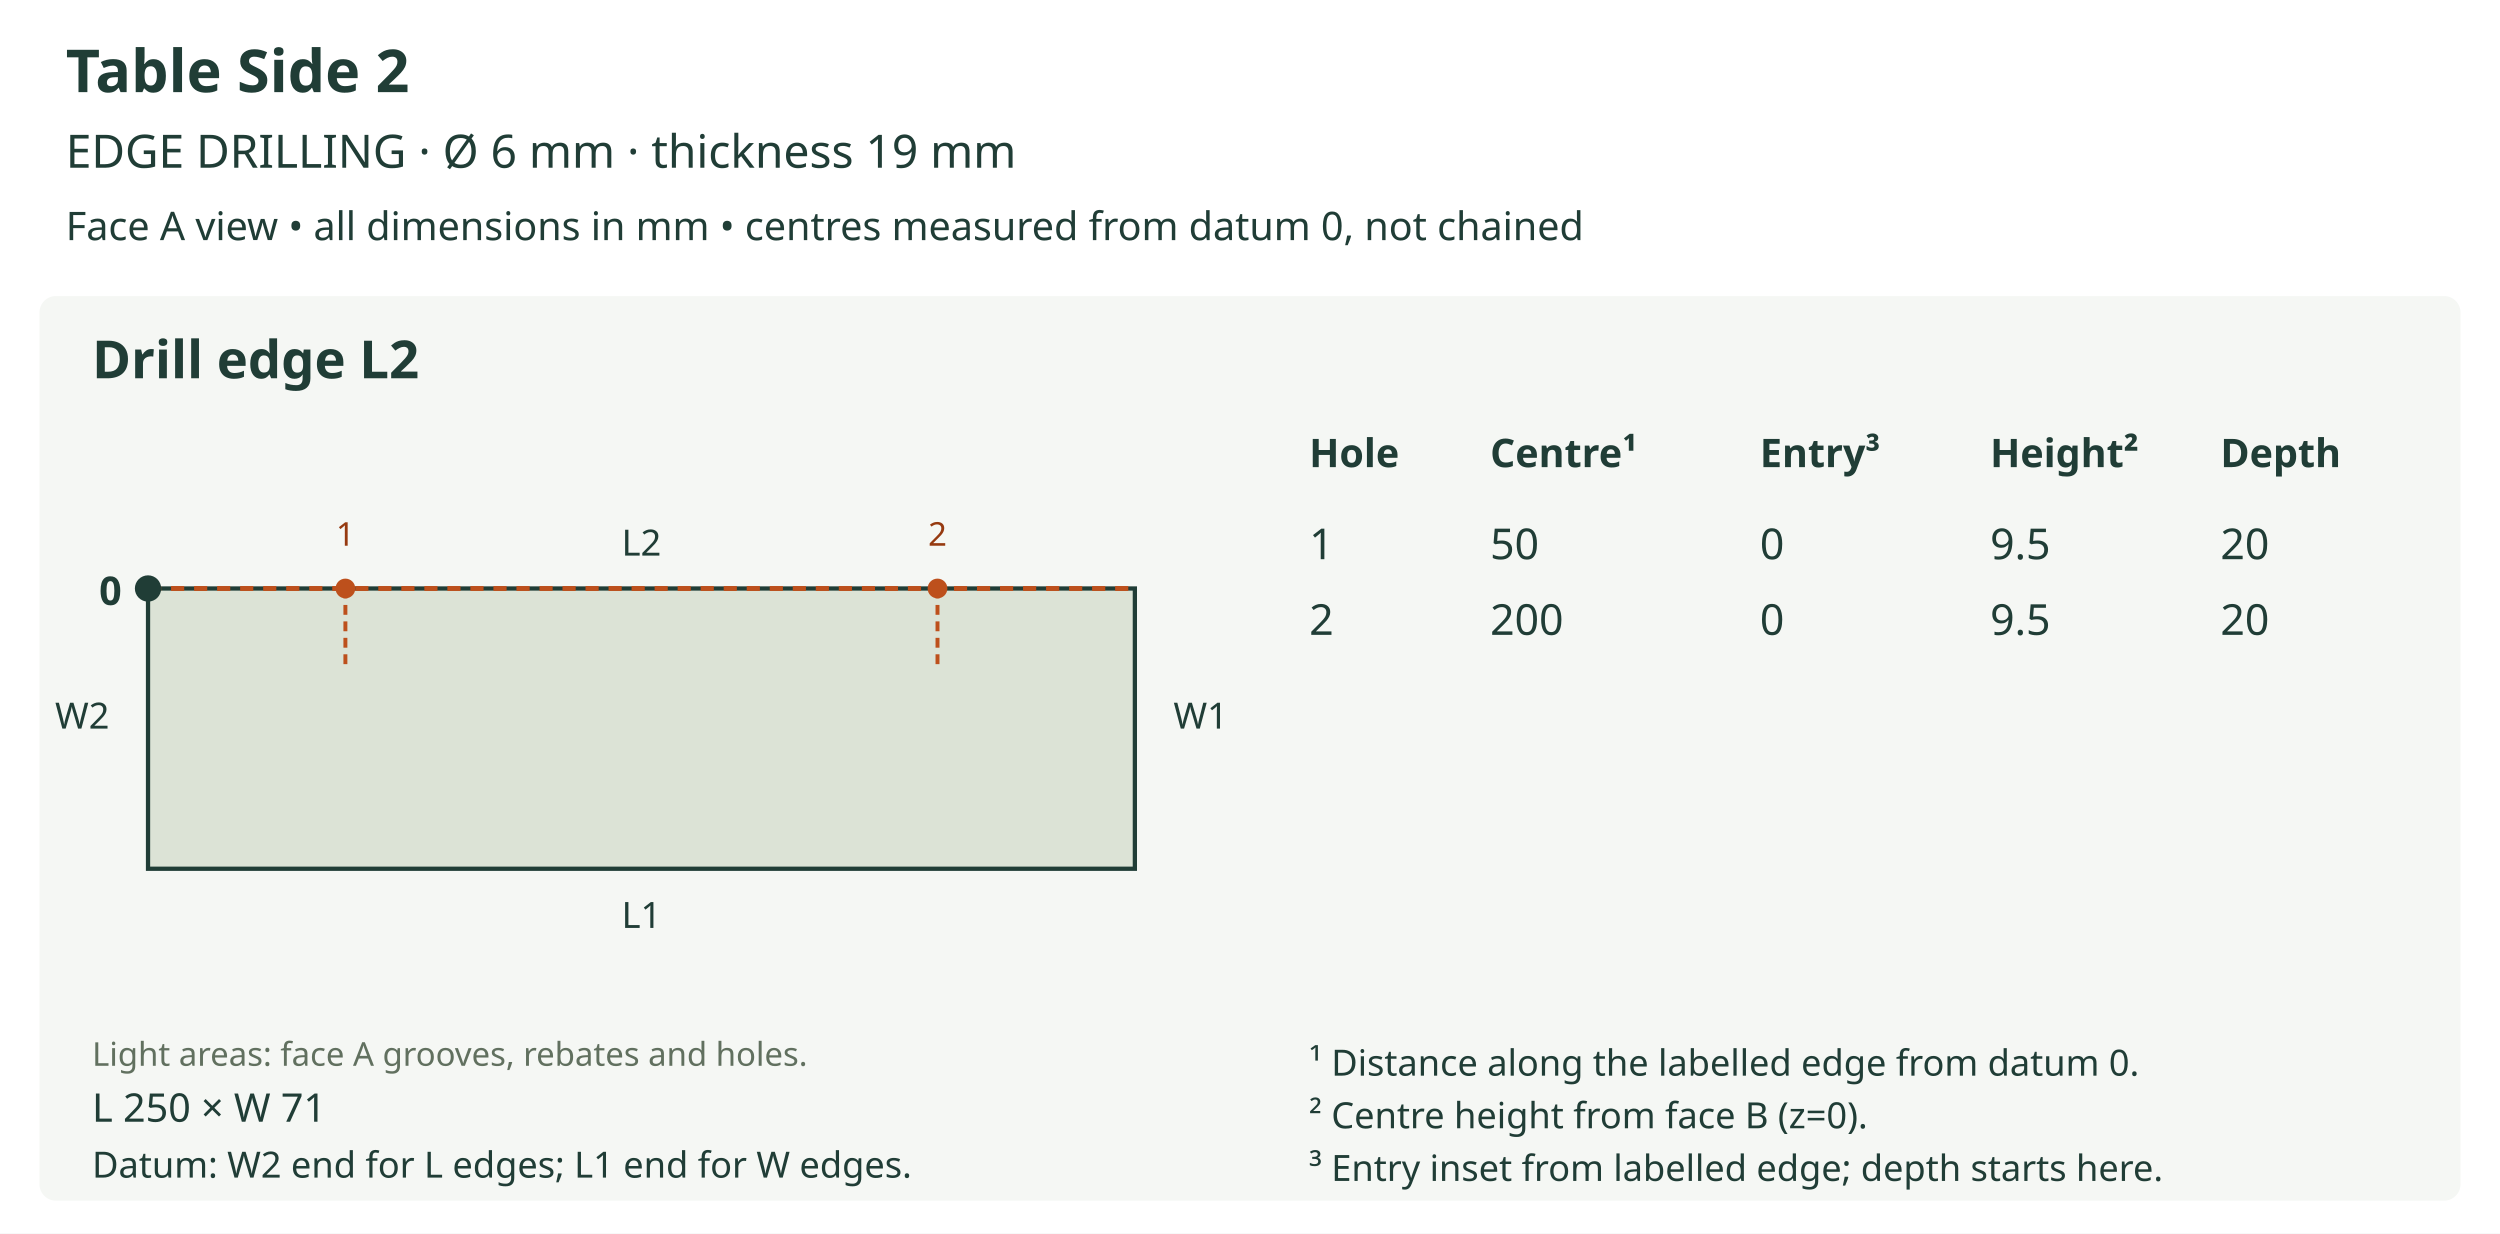
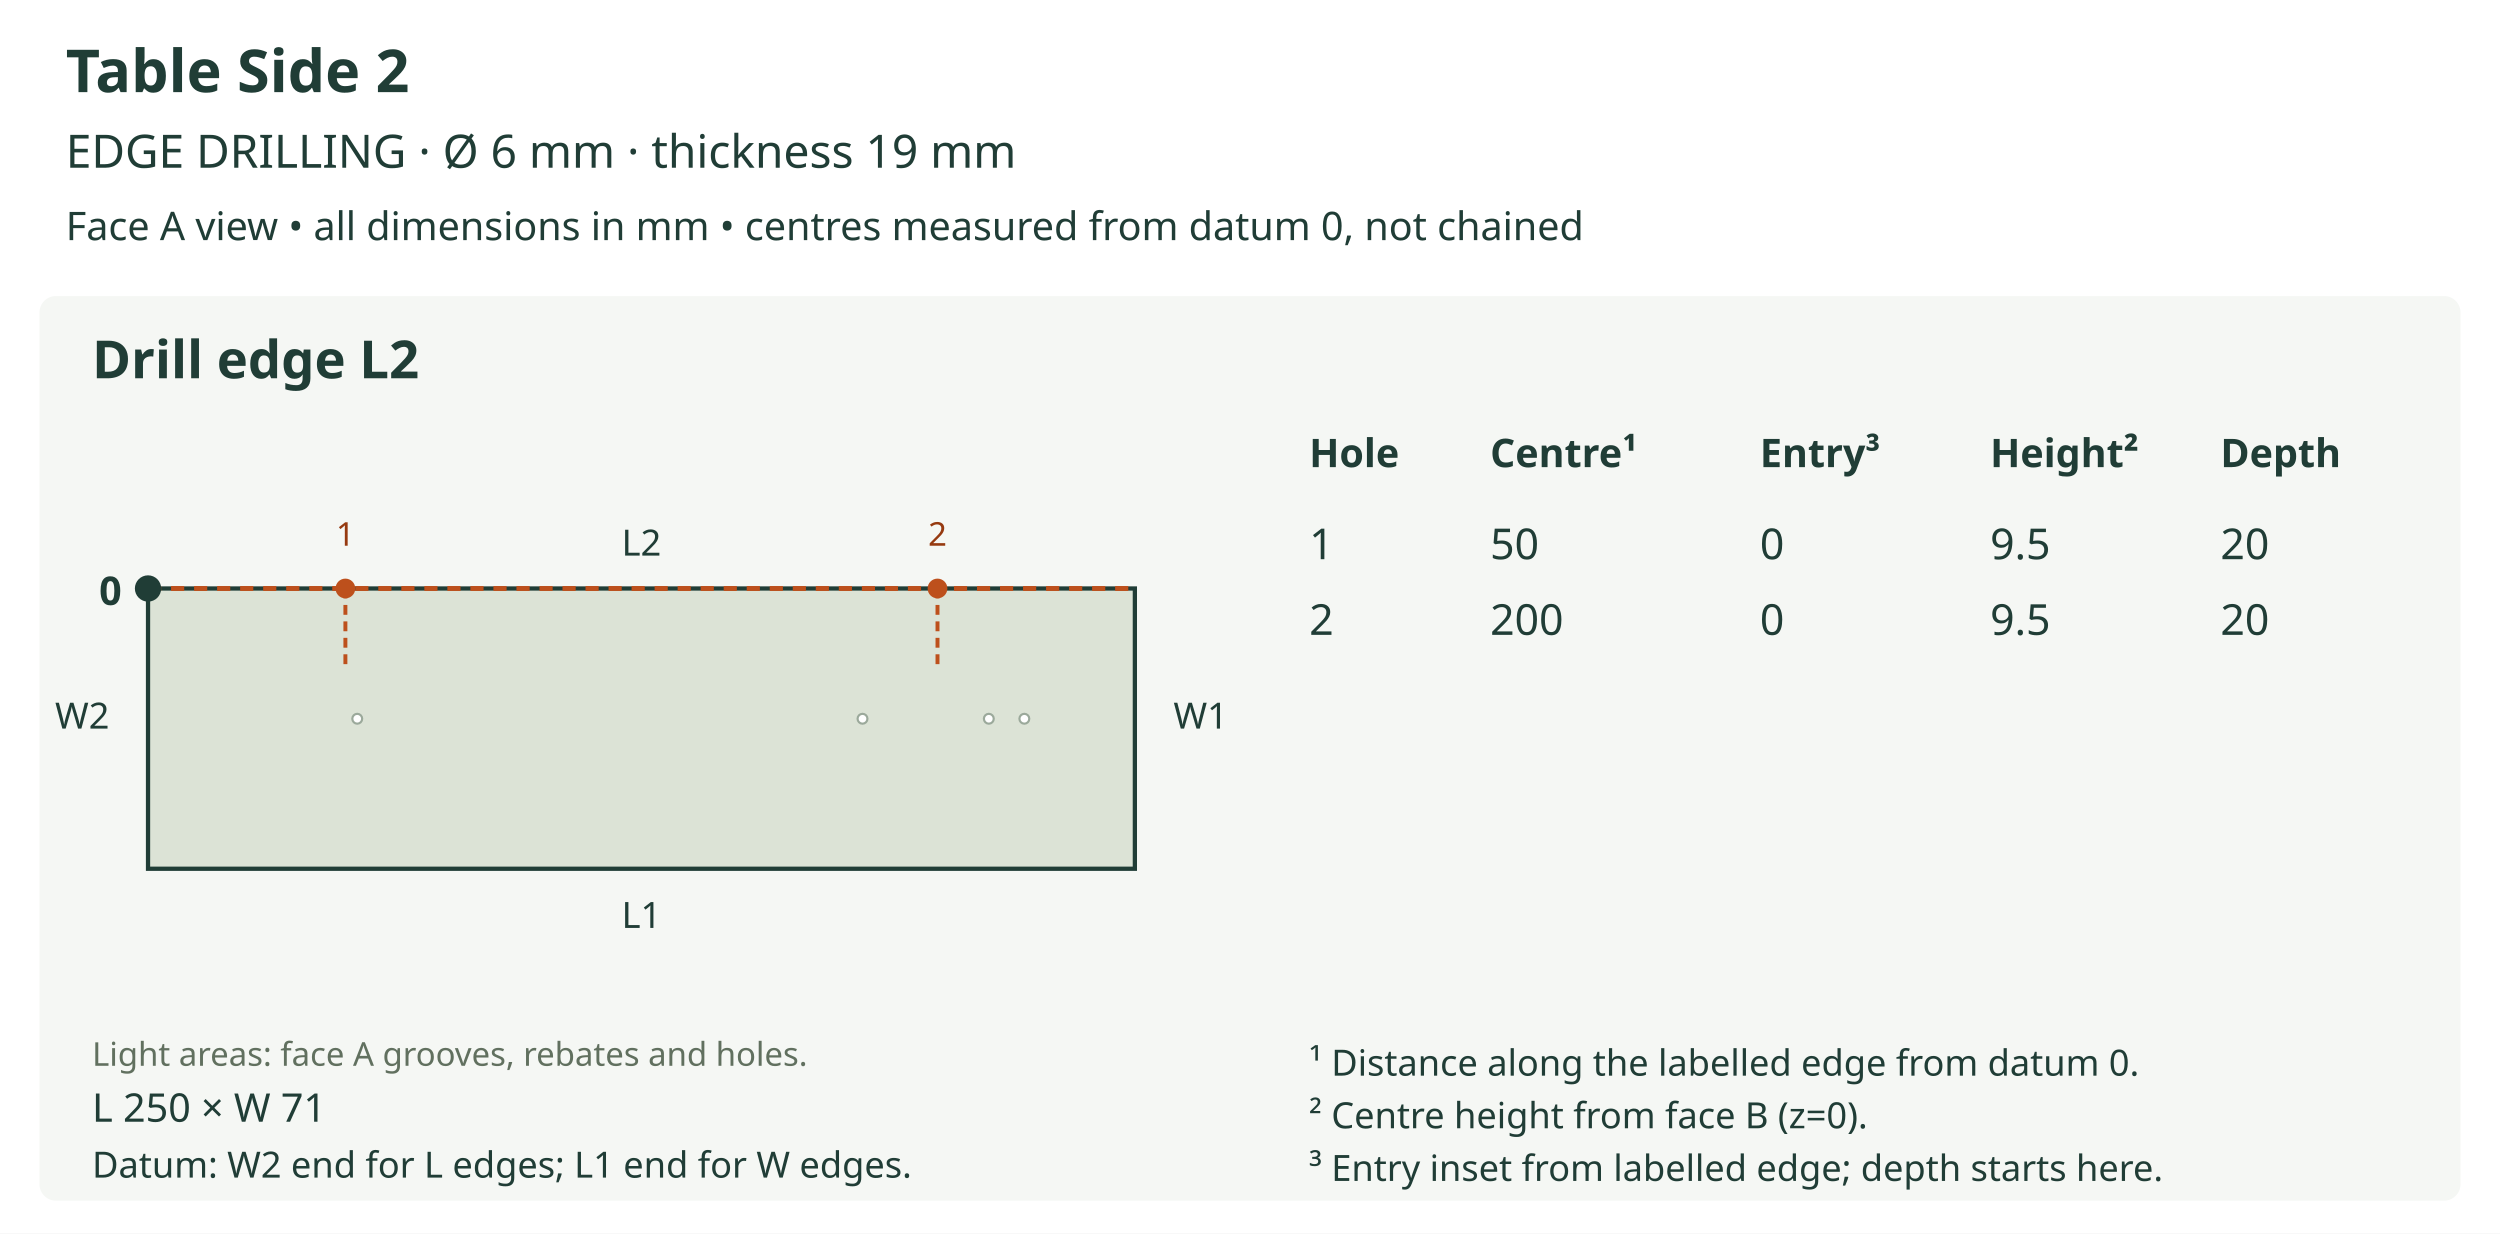
<svg xmlns="http://www.w3.org/2000/svg" viewBox="0 0 760 375" role="img">
  <rect width="760" height="375" fill="white" />
  <text x="20" y="28" font-size="18" fill="#203d36" text-anchor="start" font-family="sans-serif" font-weight="bold">Table Side 2</text>
  <text x="20" y="51" font-size="14" fill="#203d36" text-anchor="start" font-family="sans-serif" font-weight="normal">EDGE DRILLING  ·  Ø 6 mm  ·  thickness 19 mm</text>
  <text x="20" y="73" font-size="12" fill="#203d36" text-anchor="start" font-family="sans-serif" font-weight="normal">Face A view • all dimensions in mm • centres measured from datum 0, not chained</text>
  <rect x="12" y="90" width="736" height="275" rx="5" fill="#f5f7f4" />
  <text x="28" y="115" font-size="16" fill="#203d36" text-anchor="start" font-family="sans-serif" font-weight="bold">Drill edge L2</text>
  <defs>
    <clipPath id="outline-L2" clipPathUnits="userSpaceOnUse">
      <polygon points="45.000,264.100 345.000,264.100 345.000,178.900 45.000,178.900 45.000,264.100" />
    </clipPath>
  </defs>
  <polygon points="45.000,264.100 345.000,264.100 345.000,178.900 45.000,178.900 45.000,264.100" fill="#dce3d6" stroke="none" />
-   <g clip-path="url(#outline-L2)" data-face-features="A" />
+   <g clip-path="url(#outline-L2)" data-face-features="A">
+     <polygon points="312.900,218.500 312.782,219.084 312.461,219.561 311.984,219.882 311.400,220.000 310.816,219.882 310.339,219.561 310.018,219.084 309.900,218.500 310.018,217.916 310.339,217.439 310.816,217.118 311.400,217.000 311.984,217.118 312.461,217.439 312.782,217.916 312.900,218.500" fill="#ffffff" stroke="#9ba99b" stroke-width="0.65" data-layer="A_SIDE_HOLES_13" />
+     <polygon points="302.100,218.500 301.982,219.084 301.661,219.561 301.184,219.882 300.600,220.000 300.016,219.882 299.539,219.561 299.218,219.084 299.100,218.500 299.218,217.916 299.539,217.439 300.016,217.118 300.600,217.000 301.184,217.118 301.661,217.439 301.982,217.916 302.100,218.500" fill="#ffffff" stroke="#9ba99b" stroke-width="0.65" data-layer="A_SIDE_HOLES_13" />
+     <polygon points="263.700,218.500 263.582,219.084 263.261,219.561 262.784,219.882 262.200,220.000 261.616,219.882 261.139,219.561 260.818,219.084 260.700,218.500 260.818,217.916 261.139,217.439 261.616,217.118 262.200,217.000 262.784,217.118 263.261,217.439 263.582,217.916 263.700,218.500" fill="#ffffff" stroke="#9ba99b" stroke-width="0.65" data-layer="A_SIDE_HOLES_13" />
+     <polygon points="110.100,218.500 109.982,219.084 109.661,219.561 109.184,219.882 108.600,220.000 108.016,219.882 107.539,219.561 107.218,219.084 107.100,218.500 107.218,217.916 107.539,217.439 108.016,217.118 108.600,217.000 109.184,217.118 109.661,217.439 109.982,217.916 110.100,218.500" fill="#ffffff" stroke="#9ba99b" stroke-width="0.65" data-layer="A_SIDE_HOLES_13" />
+   </g>
  <polygon points="45.000,264.100 345.000,264.100 345.000,178.900 45.000,178.900 45.000,264.100" fill="none" stroke="#203d36" stroke-width="1.3" />
  <text x="28" y="324" font-size="10" fill="#61705f" text-anchor="start" font-family="sans-serif" font-weight="normal">Light areas: face A grooves, rebates and holes.</text>
  <text x="195.0" y="282.1" font-size="11" fill="#203d36" text-anchor="middle" font-family="sans-serif" font-weight="normal">L1</text>
  <line x1="45.0" y1="178.9" x2="345.0" y2="178.9" stroke="#bd501c" stroke-width="1.5" stroke-dasharray="4 3" />
  <text x="195.0" y="168.9" font-size="11" fill="#203d36" text-anchor="middle" font-family="sans-serif" font-weight="normal">L2</text>
  <text x="25.0" y="221.5" font-size="11" fill="#203d36" text-anchor="middle" font-family="sans-serif" font-weight="normal">W2</text>
  <text x="365.0" y="221.5" font-size="11" fill="#203d36" text-anchor="middle" font-family="sans-serif" font-weight="normal">W1</text>
  <circle cx="45.0" cy="178.9" r="4" fill="#203d36" />
  <text x="37.0" y="183.9" font-size="12" fill="#203d36" text-anchor="end" font-family="sans-serif" font-weight="bold">0</text>
  <line x1="105.0" y1="178.9" x2="105.0" y2="202.9" stroke="#bd501c" stroke-width="1.2" stroke-dasharray="3 2" />
  <circle cx="105.0" cy="178.9" r="3" fill="#bd501c" />
  <text x="105.0" y="165.9" font-size="10" fill="#963a10" text-anchor="middle" font-family="sans-serif" font-weight="normal">1</text>
  <line x1="285.0" y1="178.9" x2="285.0" y2="202.9" stroke="#bd501c" stroke-width="1.2" stroke-dasharray="3 2" />
  <circle cx="285.0" cy="178.9" r="3" fill="#bd501c" />
  <text x="285.0" y="165.9" font-size="10" fill="#963a10" text-anchor="middle" font-family="sans-serif" font-weight="normal">2</text>
  <text x="28" y="341" font-size="12" fill="#203d36" text-anchor="start" font-family="sans-serif" font-weight="normal">L 250 × W 71</text>
  <text x="28" y="358" font-size="11" fill="#203d36" text-anchor="start" font-family="sans-serif" font-weight="normal">Datum: W2 end for L edges; L1 end for W edges.</text>
  <text x="398" y="142" font-size="12" fill="#203d36" text-anchor="start" font-family="sans-serif" font-weight="bold">Hole</text>
  <text x="453" y="142" font-size="12" fill="#203d36" text-anchor="start" font-family="sans-serif" font-weight="bold">Centre¹</text>
  <text x="535" y="142" font-size="12" fill="#203d36" text-anchor="start" font-family="sans-serif" font-weight="bold">Entry³</text>
  <text x="605" y="142" font-size="12" fill="#203d36" text-anchor="start" font-family="sans-serif" font-weight="bold">Height²</text>
  <text x="675" y="142" font-size="12" fill="#203d36" text-anchor="start" font-family="sans-serif" font-weight="bold">Depth</text>
  <text x="398" y="170" font-size="13" fill="#203d36" text-anchor="start" font-family="sans-serif" font-weight="normal">1</text>
  <text x="453" y="170" font-size="13" fill="#203d36" text-anchor="start" font-family="sans-serif" font-weight="normal">50</text>
  <text x="535" y="170" font-size="13" fill="#203d36" text-anchor="start" font-family="sans-serif" font-weight="normal">0</text>
  <text x="605" y="170" font-size="13" fill="#203d36" text-anchor="start" font-family="sans-serif" font-weight="normal">9.5</text>
  <text x="675" y="170" font-size="13" fill="#203d36" text-anchor="start" font-family="sans-serif" font-weight="normal">20</text>
  <text x="398" y="193" font-size="13" fill="#203d36" text-anchor="start" font-family="sans-serif" font-weight="normal">2</text>
  <text x="453" y="193" font-size="13" fill="#203d36" text-anchor="start" font-family="sans-serif" font-weight="normal">200</text>
  <text x="535" y="193" font-size="13" fill="#203d36" text-anchor="start" font-family="sans-serif" font-weight="normal">0</text>
  <text x="605" y="193" font-size="13" fill="#203d36" text-anchor="start" font-family="sans-serif" font-weight="normal">9.5</text>
  <text x="675" y="193" font-size="13" fill="#203d36" text-anchor="start" font-family="sans-serif" font-weight="normal">20</text>
  <text x="398" y="327" font-size="11" fill="#203d36" text-anchor="start" font-family="sans-serif" font-weight="normal">¹ Distance along the labelled edge from datum 0.</text>
  <text x="398" y="343" font-size="11" fill="#203d36" text-anchor="start" font-family="sans-serif" font-weight="normal">² Centre height from face B (z=0).</text>
  <text x="398" y="359" font-size="11" fill="#203d36" text-anchor="start" font-family="sans-serif" font-weight="normal">³ Entry inset from labelled edge; depth starts here.</text>
</svg>
